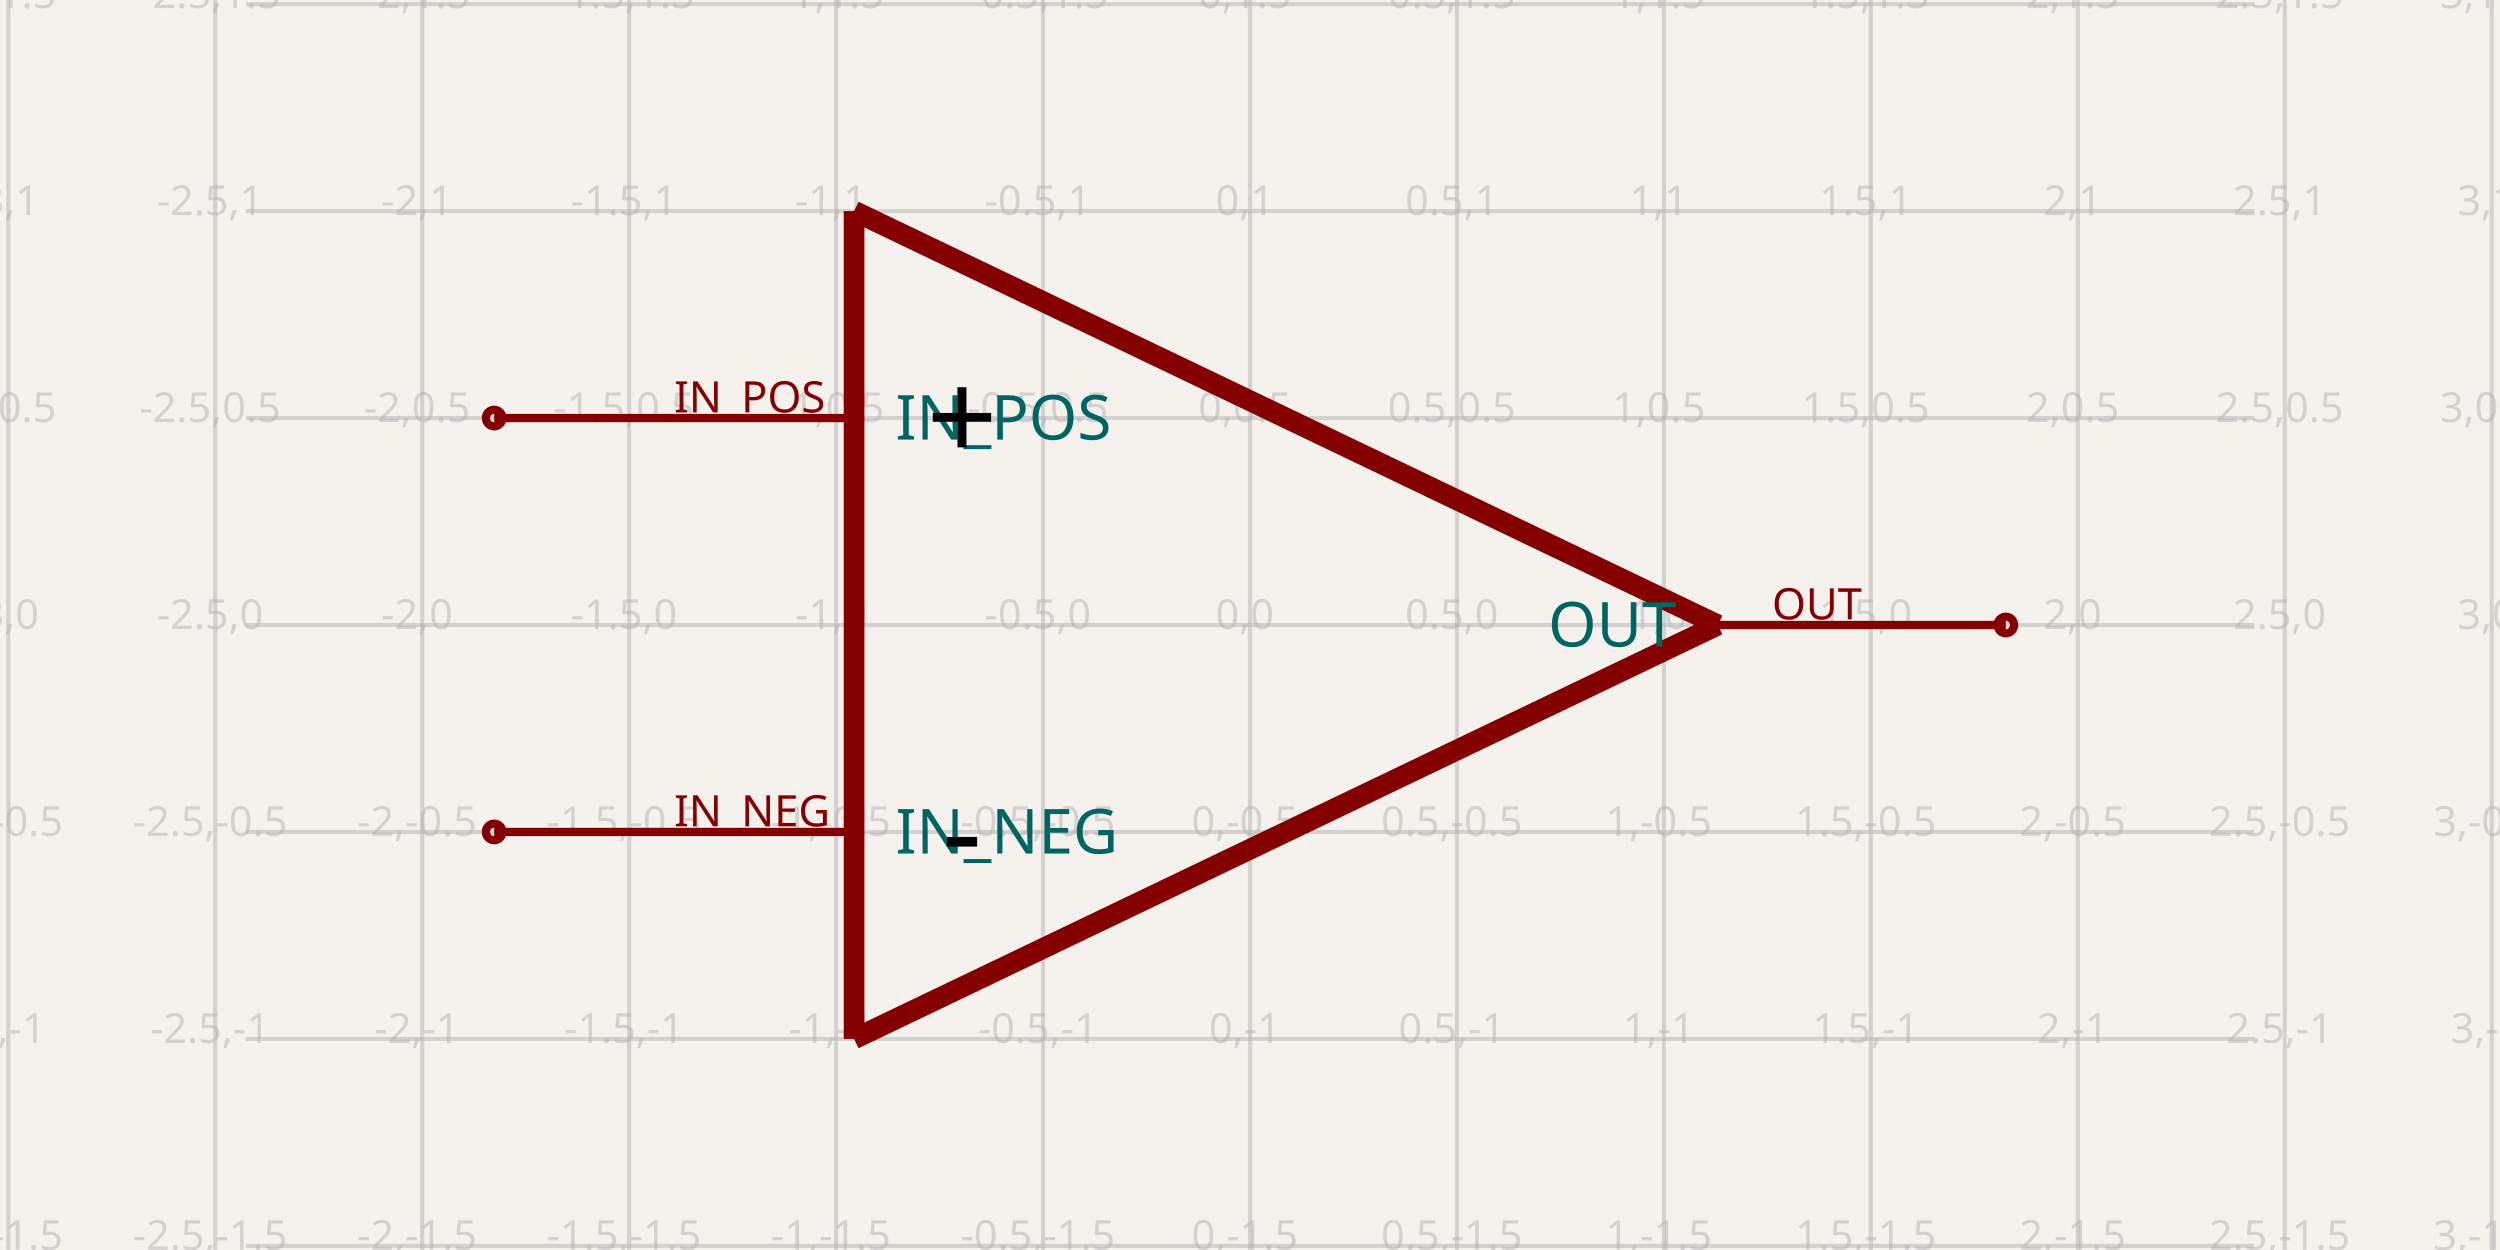
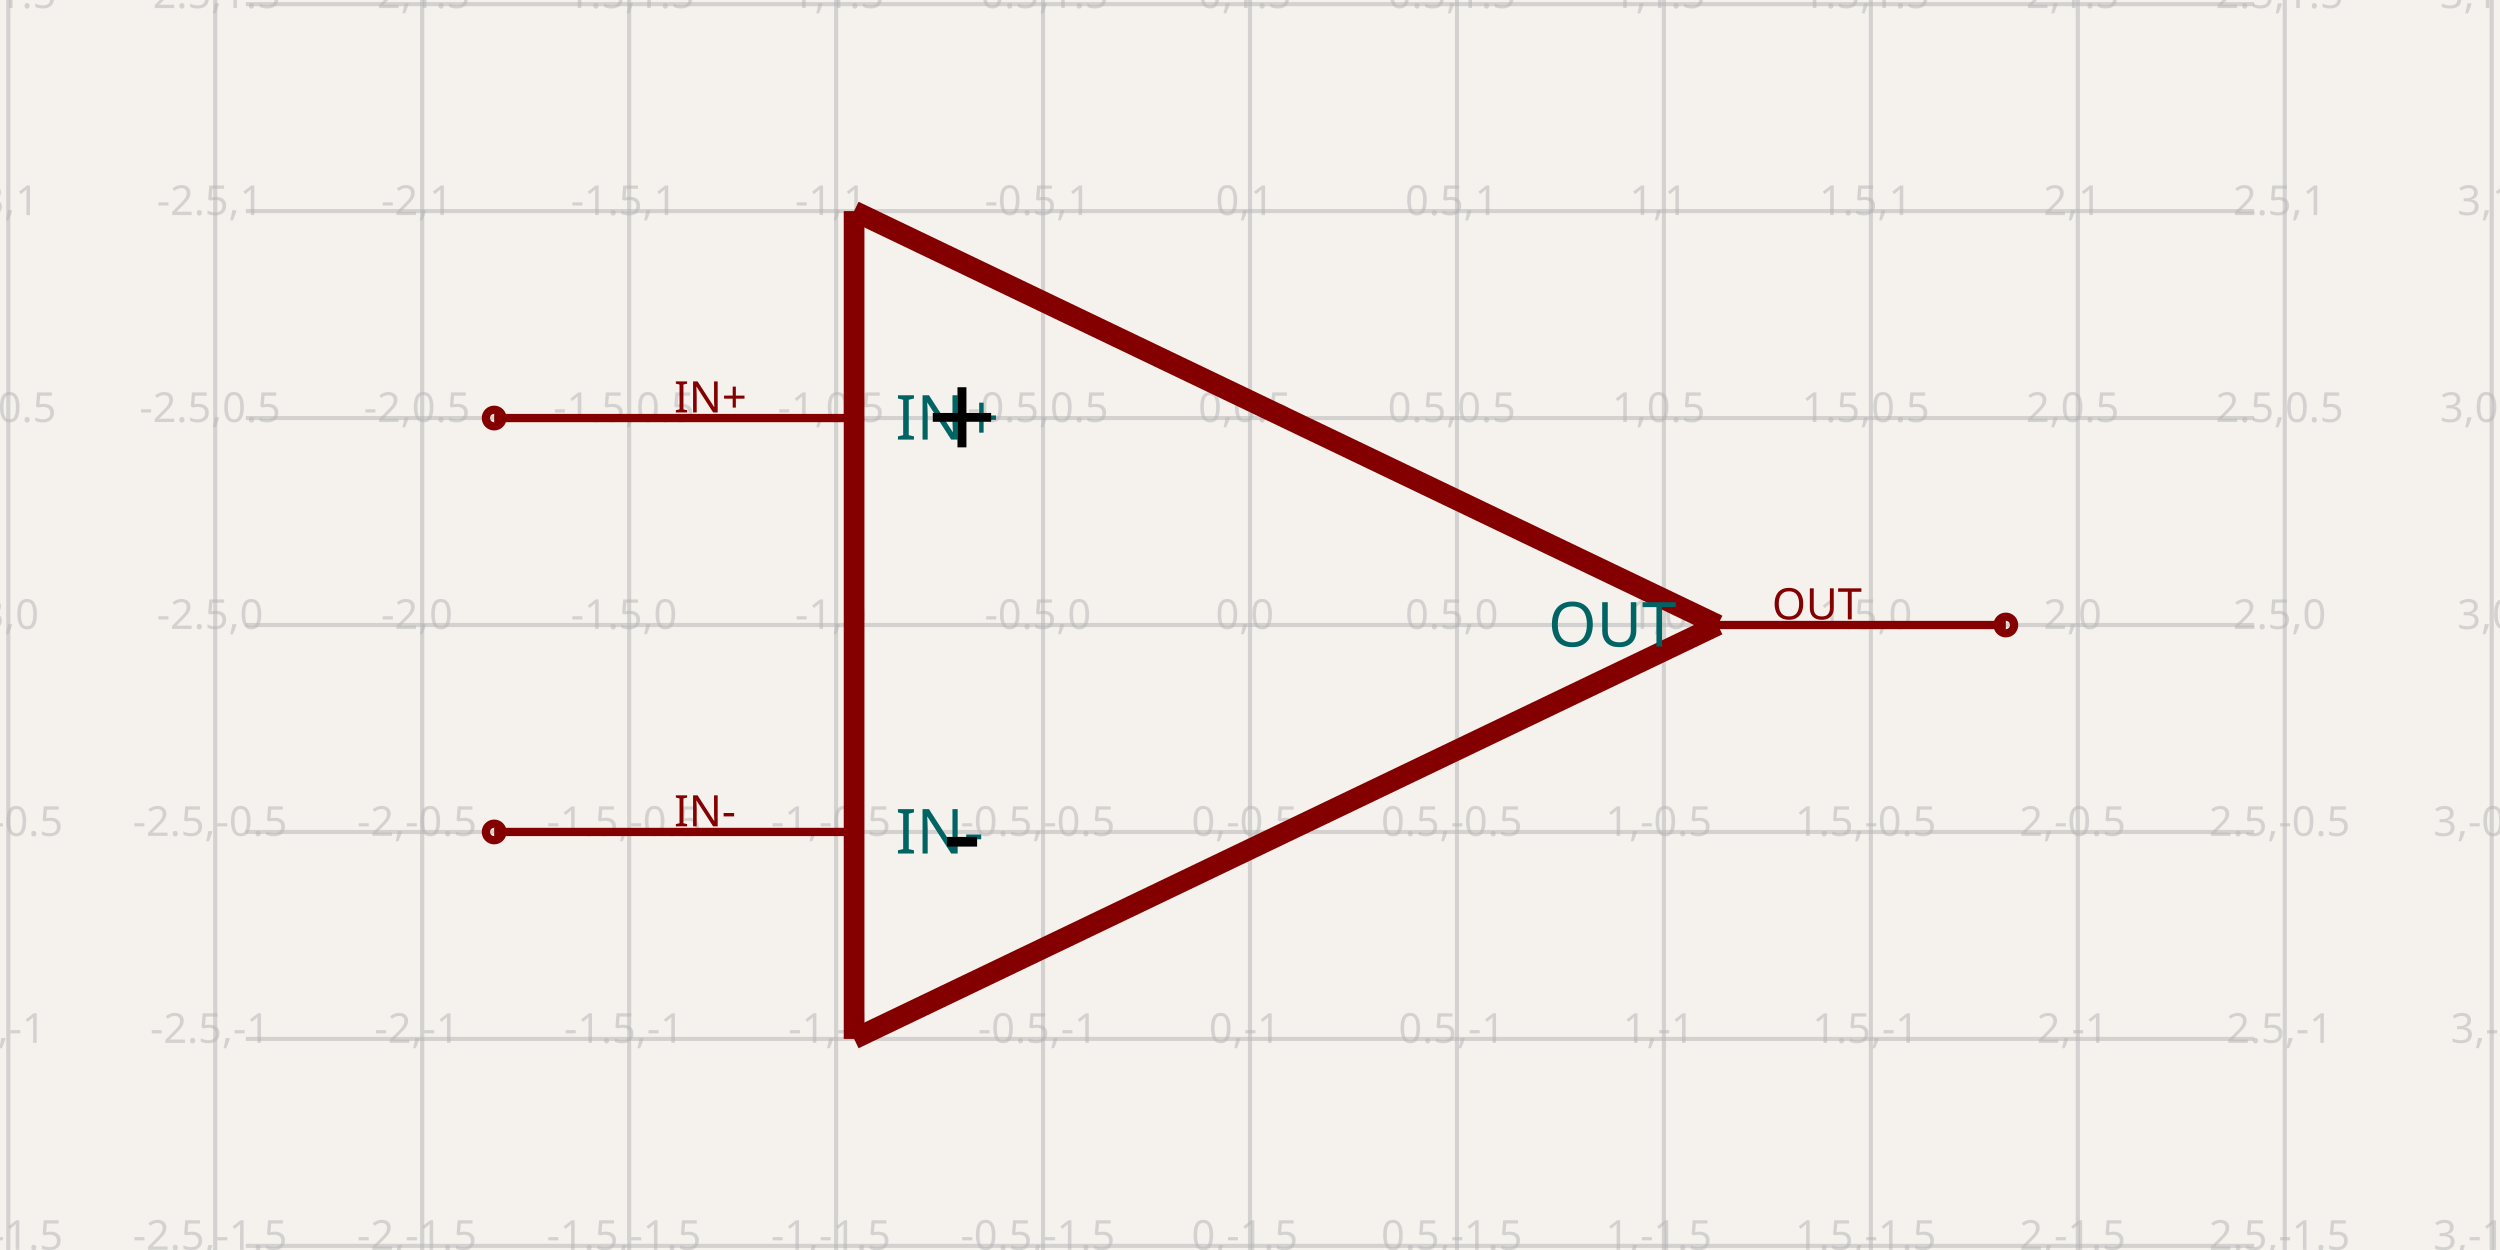
- <svg xmlns="http://www.w3.org/2000/svg" class="tscircuit-schematic" width="1200" height="600" style="background-color: rgb(245, 241, 237)" data-real-to-screen-transform="matrix(198.6754966887,0,0,-198.6754966887,600,300)" data-software-used-string="@tscircuit/core@0.0.1492">
+ <svg xmlns="http://www.w3.org/2000/svg" class="tscircuit-schematic" width="1200" height="600" style="background-color: rgb(245, 241, 237)" data-real-to-screen-transform="matrix(198.6754966887,0,0,-198.6754966887,600,300)" data-software-used-string="@tscircuit/core@0.0.1802">
  <style>
              .boundary { fill: rgb(245, 241, 237); }
              .schematic-boundary { fill: none; stroke: #fff; }
              .component { fill: none; stroke: rgb(132, 0, 0); }
              .chip { fill: rgb(255, 255, 194); stroke: rgb(132, 0, 0); }
              .component-pin { fill: none; stroke: rgb(132, 0, 0); }
              .text { font-family: sans-serif; fill: rgb(0, 150, 0); }
              .pin-number { fill: rgb(169, 0, 0); }
              .port-label { fill: rgb(0, 100, 100); }
              .component-name { fill: rgb(0, 100, 100); }
              
            </style>
  <rect class="boundary" x="0" y="0" width="1200" height="600" />
  <g class="grid sch-grid">
    <line x1="3.974" y1="600" x2="3.974" y2="6.298250809777528e-11" stroke="rgb(181, 181, 181)" stroke-width="1.987" stroke-opacity="0.5" />
    <line x1="103.311" y1="600" x2="103.311" y2="6.298250809777528e-11" stroke="rgb(181, 181, 181)" stroke-width="1.987" stroke-opacity="0.5" />
    <line x1="202.649" y1="600" x2="202.649" y2="6.298250809777528e-11" stroke="rgb(181, 181, 181)" stroke-width="1.987" stroke-opacity="0.5" />
    <line x1="301.987" y1="600" x2="301.987" y2="6.298250809777528e-11" stroke="rgb(181, 181, 181)" stroke-width="1.987" stroke-opacity="0.5" />
    <line x1="401.325" y1="600" x2="401.325" y2="6.298250809777528e-11" stroke="rgb(181, 181, 181)" stroke-width="1.987" stroke-opacity="0.5" />
    <line x1="500.662" y1="600" x2="500.662" y2="6.298250809777528e-11" stroke="rgb(181, 181, 181)" stroke-width="1.987" stroke-opacity="0.5" />
    <line x1="600" y1="600" x2="600" y2="6.298250809777528e-11" stroke="rgb(181, 181, 181)" stroke-width="1.987" stroke-opacity="0.5" />
    <line x1="699.338" y1="600" x2="699.338" y2="6.298250809777528e-11" stroke="rgb(181, 181, 181)" stroke-width="1.987" stroke-opacity="0.5" />
    <line x1="798.675" y1="600" x2="798.675" y2="6.298250809777528e-11" stroke="rgb(181, 181, 181)" stroke-width="1.987" stroke-opacity="0.5" />
    <line x1="898.013" y1="600" x2="898.013" y2="6.298250809777528e-11" stroke="rgb(181, 181, 181)" stroke-width="1.987" stroke-opacity="0.5" />
    <line x1="997.351" y1="600" x2="997.351" y2="6.298250809777528e-11" stroke="rgb(181, 181, 181)" stroke-width="1.987" stroke-opacity="0.5" />
    <line x1="1096.689" y1="600" x2="1096.689" y2="6.298250809777528e-11" stroke="rgb(181, 181, 181)" stroke-width="1.987" stroke-opacity="0.5" />
    <line x1="1196.026" y1="600" x2="1196.026" y2="6.298250809777528e-11" stroke="rgb(181, 181, 181)" stroke-width="1.987" stroke-opacity="0.5" />
    <line x1="117.996" y1="697.351" x2="1082.004" y2="697.351" stroke="rgb(181, 181, 181)" stroke-width="1.987" stroke-opacity="0.5" />
    <line x1="117.996" y1="598.013" x2="1082.004" y2="598.013" stroke="rgb(181, 181, 181)" stroke-width="1.987" stroke-opacity="0.5" />
    <line x1="117.996" y1="498.675" x2="1082.004" y2="498.675" stroke="rgb(181, 181, 181)" stroke-width="1.987" stroke-opacity="0.5" />
    <line x1="117.996" y1="399.338" x2="1082.004" y2="399.338" stroke="rgb(181, 181, 181)" stroke-width="1.987" stroke-opacity="0.5" />
    <line x1="117.996" y1="300" x2="1082.004" y2="300" stroke="rgb(181, 181, 181)" stroke-width="1.987" stroke-opacity="0.5" />
    <line x1="117.996" y1="200.662" x2="1082.004" y2="200.662" stroke="rgb(181, 181, 181)" stroke-width="1.987" stroke-opacity="0.5" />
    <line x1="117.996" y1="101.325" x2="1082.004" y2="101.325" stroke="rgb(181, 181, 181)" stroke-width="1.987" stroke-opacity="0.5" />
    <line x1="117.996" y1="1.987" x2="1082.004" y2="1.987" stroke="rgb(181, 181, 181)" stroke-width="1.987" stroke-opacity="0.5" />
    <line x1="117.996" y1="-97.351" x2="1082.004" y2="-97.351" stroke="rgb(181, 181, 181)" stroke-width="1.987" stroke-opacity="0.5" />
    <text x="1.474" y="692.351" fill="rgb(181, 181, 181)" font-size="19.868" fill-opacity="0.5" text-anchor="middle" dominant-baseline="middle" font-family="sans-serif">-3,-2</text>
    <text x="1.474" y="593.013" fill="rgb(181, 181, 181)" font-size="19.868" fill-opacity="0.5" text-anchor="middle" dominant-baseline="middle" font-family="sans-serif">-3,-1.5</text>
    <text x="1.474" y="493.675" fill="rgb(181, 181, 181)" font-size="19.868" fill-opacity="0.5" text-anchor="middle" dominant-baseline="middle" font-family="sans-serif">-3,-1</text>
    <text x="1.474" y="394.338" fill="rgb(181, 181, 181)" font-size="19.868" fill-opacity="0.5" text-anchor="middle" dominant-baseline="middle" font-family="sans-serif">-3,-0.5</text>
    <text x="1.474" y="295" fill="rgb(181, 181, 181)" font-size="19.868" fill-opacity="0.5" text-anchor="middle" dominant-baseline="middle" font-family="sans-serif">-3,0</text>
    <text x="1.474" y="195.662" fill="rgb(181, 181, 181)" font-size="19.868" fill-opacity="0.5" text-anchor="middle" dominant-baseline="middle" font-family="sans-serif">-3,0.5</text>
    <text x="1.474" y="96.325" fill="rgb(181, 181, 181)" font-size="19.868" fill-opacity="0.5" text-anchor="middle" dominant-baseline="middle" font-family="sans-serif">-3,1</text>
    <text x="1.474" y="-3.013" fill="rgb(181, 181, 181)" font-size="19.868" fill-opacity="0.5" text-anchor="middle" dominant-baseline="middle" font-family="sans-serif">-3,1.5</text>
    <text x="1.474" y="-102.351" fill="rgb(181, 181, 181)" font-size="19.868" fill-opacity="0.5" text-anchor="middle" dominant-baseline="middle" font-family="sans-serif">-3,2</text>
    <text x="100.811" y="692.351" fill="rgb(181, 181, 181)" font-size="19.868" fill-opacity="0.5" text-anchor="middle" dominant-baseline="middle" font-family="sans-serif">-2.5,-2</text>
    <text x="100.811" y="593.013" fill="rgb(181, 181, 181)" font-size="19.868" fill-opacity="0.5" text-anchor="middle" dominant-baseline="middle" font-family="sans-serif">-2.5,-1.5</text>
    <text x="100.811" y="493.675" fill="rgb(181, 181, 181)" font-size="19.868" fill-opacity="0.5" text-anchor="middle" dominant-baseline="middle" font-family="sans-serif">-2.5,-1</text>
    <text x="100.811" y="394.338" fill="rgb(181, 181, 181)" font-size="19.868" fill-opacity="0.5" text-anchor="middle" dominant-baseline="middle" font-family="sans-serif">-2.5,-0.5</text>
    <text x="100.811" y="295" fill="rgb(181, 181, 181)" font-size="19.868" fill-opacity="0.5" text-anchor="middle" dominant-baseline="middle" font-family="sans-serif">-2.5,0</text>
    <text x="100.811" y="195.662" fill="rgb(181, 181, 181)" font-size="19.868" fill-opacity="0.5" text-anchor="middle" dominant-baseline="middle" font-family="sans-serif">-2.5,0.5</text>
    <text x="100.811" y="96.325" fill="rgb(181, 181, 181)" font-size="19.868" fill-opacity="0.5" text-anchor="middle" dominant-baseline="middle" font-family="sans-serif">-2.5,1</text>
    <text x="100.811" y="-3.013" fill="rgb(181, 181, 181)" font-size="19.868" fill-opacity="0.5" text-anchor="middle" dominant-baseline="middle" font-family="sans-serif">-2.5,1.5</text>
    <text x="100.811" y="-102.351" fill="rgb(181, 181, 181)" font-size="19.868" fill-opacity="0.5" text-anchor="middle" dominant-baseline="middle" font-family="sans-serif">-2.5,2</text>
    <text x="200.149" y="692.351" fill="rgb(181, 181, 181)" font-size="19.868" fill-opacity="0.5" text-anchor="middle" dominant-baseline="middle" font-family="sans-serif">-2,-2</text>
    <text x="200.149" y="593.013" fill="rgb(181, 181, 181)" font-size="19.868" fill-opacity="0.5" text-anchor="middle" dominant-baseline="middle" font-family="sans-serif">-2,-1.5</text>
    <text x="200.149" y="493.675" fill="rgb(181, 181, 181)" font-size="19.868" fill-opacity="0.5" text-anchor="middle" dominant-baseline="middle" font-family="sans-serif">-2,-1</text>
    <text x="200.149" y="394.338" fill="rgb(181, 181, 181)" font-size="19.868" fill-opacity="0.5" text-anchor="middle" dominant-baseline="middle" font-family="sans-serif">-2,-0.5</text>
    <text x="200.149" y="295" fill="rgb(181, 181, 181)" font-size="19.868" fill-opacity="0.5" text-anchor="middle" dominant-baseline="middle" font-family="sans-serif">-2,0</text>
    <text x="200.149" y="195.662" fill="rgb(181, 181, 181)" font-size="19.868" fill-opacity="0.5" text-anchor="middle" dominant-baseline="middle" font-family="sans-serif">-2,0.5</text>
    <text x="200.149" y="96.325" fill="rgb(181, 181, 181)" font-size="19.868" fill-opacity="0.5" text-anchor="middle" dominant-baseline="middle" font-family="sans-serif">-2,1</text>
    <text x="200.149" y="-3.013" fill="rgb(181, 181, 181)" font-size="19.868" fill-opacity="0.5" text-anchor="middle" dominant-baseline="middle" font-family="sans-serif">-2,1.5</text>
    <text x="200.149" y="-102.351" fill="rgb(181, 181, 181)" font-size="19.868" fill-opacity="0.5" text-anchor="middle" dominant-baseline="middle" font-family="sans-serif">-2,2</text>
    <text x="299.487" y="692.351" fill="rgb(181, 181, 181)" font-size="19.868" fill-opacity="0.5" text-anchor="middle" dominant-baseline="middle" font-family="sans-serif">-1.5,-2</text>
    <text x="299.487" y="593.013" fill="rgb(181, 181, 181)" font-size="19.868" fill-opacity="0.5" text-anchor="middle" dominant-baseline="middle" font-family="sans-serif">-1.5,-1.5</text>
    <text x="299.487" y="493.675" fill="rgb(181, 181, 181)" font-size="19.868" fill-opacity="0.5" text-anchor="middle" dominant-baseline="middle" font-family="sans-serif">-1.5,-1</text>
    <text x="299.487" y="394.338" fill="rgb(181, 181, 181)" font-size="19.868" fill-opacity="0.5" text-anchor="middle" dominant-baseline="middle" font-family="sans-serif">-1.5,-0.5</text>
    <text x="299.487" y="295" fill="rgb(181, 181, 181)" font-size="19.868" fill-opacity="0.5" text-anchor="middle" dominant-baseline="middle" font-family="sans-serif">-1.5,0</text>
    <text x="299.487" y="195.662" fill="rgb(181, 181, 181)" font-size="19.868" fill-opacity="0.5" text-anchor="middle" dominant-baseline="middle" font-family="sans-serif">-1.5,0.5</text>
    <text x="299.487" y="96.325" fill="rgb(181, 181, 181)" font-size="19.868" fill-opacity="0.5" text-anchor="middle" dominant-baseline="middle" font-family="sans-serif">-1.5,1</text>
    <text x="299.487" y="-3.013" fill="rgb(181, 181, 181)" font-size="19.868" fill-opacity="0.5" text-anchor="middle" dominant-baseline="middle" font-family="sans-serif">-1.5,1.5</text>
    <text x="299.487" y="-102.351" fill="rgb(181, 181, 181)" font-size="19.868" fill-opacity="0.5" text-anchor="middle" dominant-baseline="middle" font-family="sans-serif">-1.5,2</text>
    <text x="398.825" y="692.351" fill="rgb(181, 181, 181)" font-size="19.868" fill-opacity="0.5" text-anchor="middle" dominant-baseline="middle" font-family="sans-serif">-1,-2</text>
    <text x="398.825" y="593.013" fill="rgb(181, 181, 181)" font-size="19.868" fill-opacity="0.5" text-anchor="middle" dominant-baseline="middle" font-family="sans-serif">-1,-1.5</text>
    <text x="398.825" y="493.675" fill="rgb(181, 181, 181)" font-size="19.868" fill-opacity="0.5" text-anchor="middle" dominant-baseline="middle" font-family="sans-serif">-1,-1</text>
    <text x="398.825" y="394.338" fill="rgb(181, 181, 181)" font-size="19.868" fill-opacity="0.5" text-anchor="middle" dominant-baseline="middle" font-family="sans-serif">-1,-0.5</text>
    <text x="398.825" y="295" fill="rgb(181, 181, 181)" font-size="19.868" fill-opacity="0.5" text-anchor="middle" dominant-baseline="middle" font-family="sans-serif">-1,0</text>
    <text x="398.825" y="195.662" fill="rgb(181, 181, 181)" font-size="19.868" fill-opacity="0.5" text-anchor="middle" dominant-baseline="middle" font-family="sans-serif">-1,0.5</text>
    <text x="398.825" y="96.325" fill="rgb(181, 181, 181)" font-size="19.868" fill-opacity="0.5" text-anchor="middle" dominant-baseline="middle" font-family="sans-serif">-1,1</text>
    <text x="398.825" y="-3.013" fill="rgb(181, 181, 181)" font-size="19.868" fill-opacity="0.5" text-anchor="middle" dominant-baseline="middle" font-family="sans-serif">-1,1.5</text>
    <text x="398.825" y="-102.351" fill="rgb(181, 181, 181)" font-size="19.868" fill-opacity="0.5" text-anchor="middle" dominant-baseline="middle" font-family="sans-serif">-1,2</text>
    <text x="498.162" y="692.351" fill="rgb(181, 181, 181)" font-size="19.868" fill-opacity="0.5" text-anchor="middle" dominant-baseline="middle" font-family="sans-serif">-0.5,-2</text>
    <text x="498.162" y="593.013" fill="rgb(181, 181, 181)" font-size="19.868" fill-opacity="0.5" text-anchor="middle" dominant-baseline="middle" font-family="sans-serif">-0.5,-1.5</text>
    <text x="498.162" y="493.675" fill="rgb(181, 181, 181)" font-size="19.868" fill-opacity="0.5" text-anchor="middle" dominant-baseline="middle" font-family="sans-serif">-0.5,-1</text>
    <text x="498.162" y="394.338" fill="rgb(181, 181, 181)" font-size="19.868" fill-opacity="0.5" text-anchor="middle" dominant-baseline="middle" font-family="sans-serif">-0.5,-0.5</text>
    <text x="498.162" y="295" fill="rgb(181, 181, 181)" font-size="19.868" fill-opacity="0.5" text-anchor="middle" dominant-baseline="middle" font-family="sans-serif">-0.5,0</text>
    <text x="498.162" y="195.662" fill="rgb(181, 181, 181)" font-size="19.868" fill-opacity="0.5" text-anchor="middle" dominant-baseline="middle" font-family="sans-serif">-0.5,0.5</text>
    <text x="498.162" y="96.325" fill="rgb(181, 181, 181)" font-size="19.868" fill-opacity="0.5" text-anchor="middle" dominant-baseline="middle" font-family="sans-serif">-0.5,1</text>
    <text x="498.162" y="-3.013" fill="rgb(181, 181, 181)" font-size="19.868" fill-opacity="0.5" text-anchor="middle" dominant-baseline="middle" font-family="sans-serif">-0.5,1.5</text>
    <text x="498.162" y="-102.351" fill="rgb(181, 181, 181)" font-size="19.868" fill-opacity="0.5" text-anchor="middle" dominant-baseline="middle" font-family="sans-serif">-0.5,2</text>
    <text x="597.5" y="692.351" fill="rgb(181, 181, 181)" font-size="19.868" fill-opacity="0.5" text-anchor="middle" dominant-baseline="middle" font-family="sans-serif">0,-2</text>
    <text x="597.5" y="593.013" fill="rgb(181, 181, 181)" font-size="19.868" fill-opacity="0.5" text-anchor="middle" dominant-baseline="middle" font-family="sans-serif">0,-1.5</text>
    <text x="597.5" y="493.675" fill="rgb(181, 181, 181)" font-size="19.868" fill-opacity="0.5" text-anchor="middle" dominant-baseline="middle" font-family="sans-serif">0,-1</text>
    <text x="597.5" y="394.338" fill="rgb(181, 181, 181)" font-size="19.868" fill-opacity="0.5" text-anchor="middle" dominant-baseline="middle" font-family="sans-serif">0,-0.5</text>
    <text x="597.5" y="295" fill="rgb(181, 181, 181)" font-size="19.868" fill-opacity="0.5" text-anchor="middle" dominant-baseline="middle" font-family="sans-serif">0,0</text>
    <text x="597.5" y="195.662" fill="rgb(181, 181, 181)" font-size="19.868" fill-opacity="0.5" text-anchor="middle" dominant-baseline="middle" font-family="sans-serif">0,0.5</text>
    <text x="597.5" y="96.325" fill="rgb(181, 181, 181)" font-size="19.868" fill-opacity="0.5" text-anchor="middle" dominant-baseline="middle" font-family="sans-serif">0,1</text>
    <text x="597.5" y="-3.013" fill="rgb(181, 181, 181)" font-size="19.868" fill-opacity="0.5" text-anchor="middle" dominant-baseline="middle" font-family="sans-serif">0,1.5</text>
    <text x="597.5" y="-102.351" fill="rgb(181, 181, 181)" font-size="19.868" fill-opacity="0.5" text-anchor="middle" dominant-baseline="middle" font-family="sans-serif">0,2</text>
    <text x="696.838" y="692.351" fill="rgb(181, 181, 181)" font-size="19.868" fill-opacity="0.5" text-anchor="middle" dominant-baseline="middle" font-family="sans-serif">0.5,-2</text>
    <text x="696.838" y="593.013" fill="rgb(181, 181, 181)" font-size="19.868" fill-opacity="0.5" text-anchor="middle" dominant-baseline="middle" font-family="sans-serif">0.5,-1.5</text>
    <text x="696.838" y="493.675" fill="rgb(181, 181, 181)" font-size="19.868" fill-opacity="0.5" text-anchor="middle" dominant-baseline="middle" font-family="sans-serif">0.5,-1</text>
    <text x="696.838" y="394.338" fill="rgb(181, 181, 181)" font-size="19.868" fill-opacity="0.5" text-anchor="middle" dominant-baseline="middle" font-family="sans-serif">0.5,-0.5</text>
    <text x="696.838" y="295" fill="rgb(181, 181, 181)" font-size="19.868" fill-opacity="0.5" text-anchor="middle" dominant-baseline="middle" font-family="sans-serif">0.5,0</text>
    <text x="696.838" y="195.662" fill="rgb(181, 181, 181)" font-size="19.868" fill-opacity="0.5" text-anchor="middle" dominant-baseline="middle" font-family="sans-serif">0.5,0.5</text>
    <text x="696.838" y="96.325" fill="rgb(181, 181, 181)" font-size="19.868" fill-opacity="0.5" text-anchor="middle" dominant-baseline="middle" font-family="sans-serif">0.5,1</text>
    <text x="696.838" y="-3.013" fill="rgb(181, 181, 181)" font-size="19.868" fill-opacity="0.5" text-anchor="middle" dominant-baseline="middle" font-family="sans-serif">0.5,1.5</text>
    <text x="696.838" y="-102.351" fill="rgb(181, 181, 181)" font-size="19.868" fill-opacity="0.5" text-anchor="middle" dominant-baseline="middle" font-family="sans-serif">0.5,2</text>
    <text x="796.175" y="692.351" fill="rgb(181, 181, 181)" font-size="19.868" fill-opacity="0.5" text-anchor="middle" dominant-baseline="middle" font-family="sans-serif">1,-2</text>
    <text x="796.175" y="593.013" fill="rgb(181, 181, 181)" font-size="19.868" fill-opacity="0.5" text-anchor="middle" dominant-baseline="middle" font-family="sans-serif">1,-1.5</text>
    <text x="796.175" y="493.675" fill="rgb(181, 181, 181)" font-size="19.868" fill-opacity="0.5" text-anchor="middle" dominant-baseline="middle" font-family="sans-serif">1,-1</text>
    <text x="796.175" y="394.338" fill="rgb(181, 181, 181)" font-size="19.868" fill-opacity="0.5" text-anchor="middle" dominant-baseline="middle" font-family="sans-serif">1,-0.5</text>
    <text x="796.175" y="295" fill="rgb(181, 181, 181)" font-size="19.868" fill-opacity="0.5" text-anchor="middle" dominant-baseline="middle" font-family="sans-serif">1,0</text>
    <text x="796.175" y="195.662" fill="rgb(181, 181, 181)" font-size="19.868" fill-opacity="0.5" text-anchor="middle" dominant-baseline="middle" font-family="sans-serif">1,0.5</text>
    <text x="796.175" y="96.325" fill="rgb(181, 181, 181)" font-size="19.868" fill-opacity="0.5" text-anchor="middle" dominant-baseline="middle" font-family="sans-serif">1,1</text>
    <text x="796.175" y="-3.013" fill="rgb(181, 181, 181)" font-size="19.868" fill-opacity="0.5" text-anchor="middle" dominant-baseline="middle" font-family="sans-serif">1,1.5</text>
    <text x="796.175" y="-102.351" fill="rgb(181, 181, 181)" font-size="19.868" fill-opacity="0.5" text-anchor="middle" dominant-baseline="middle" font-family="sans-serif">1,2</text>
    <text x="895.513" y="692.351" fill="rgb(181, 181, 181)" font-size="19.868" fill-opacity="0.5" text-anchor="middle" dominant-baseline="middle" font-family="sans-serif">1.5,-2</text>
    <text x="895.513" y="593.013" fill="rgb(181, 181, 181)" font-size="19.868" fill-opacity="0.5" text-anchor="middle" dominant-baseline="middle" font-family="sans-serif">1.5,-1.5</text>
    <text x="895.513" y="493.675" fill="rgb(181, 181, 181)" font-size="19.868" fill-opacity="0.5" text-anchor="middle" dominant-baseline="middle" font-family="sans-serif">1.5,-1</text>
    <text x="895.513" y="394.338" fill="rgb(181, 181, 181)" font-size="19.868" fill-opacity="0.5" text-anchor="middle" dominant-baseline="middle" font-family="sans-serif">1.5,-0.5</text>
    <text x="895.513" y="295" fill="rgb(181, 181, 181)" font-size="19.868" fill-opacity="0.5" text-anchor="middle" dominant-baseline="middle" font-family="sans-serif">1.5,0</text>
    <text x="895.513" y="195.662" fill="rgb(181, 181, 181)" font-size="19.868" fill-opacity="0.5" text-anchor="middle" dominant-baseline="middle" font-family="sans-serif">1.5,0.5</text>
    <text x="895.513" y="96.325" fill="rgb(181, 181, 181)" font-size="19.868" fill-opacity="0.5" text-anchor="middle" dominant-baseline="middle" font-family="sans-serif">1.5,1</text>
    <text x="895.513" y="-3.013" fill="rgb(181, 181, 181)" font-size="19.868" fill-opacity="0.5" text-anchor="middle" dominant-baseline="middle" font-family="sans-serif">1.5,1.5</text>
    <text x="895.513" y="-102.351" fill="rgb(181, 181, 181)" font-size="19.868" fill-opacity="0.5" text-anchor="middle" dominant-baseline="middle" font-family="sans-serif">1.5,2</text>
    <text x="994.851" y="692.351" fill="rgb(181, 181, 181)" font-size="19.868" fill-opacity="0.5" text-anchor="middle" dominant-baseline="middle" font-family="sans-serif">2,-2</text>
    <text x="994.851" y="593.013" fill="rgb(181, 181, 181)" font-size="19.868" fill-opacity="0.5" text-anchor="middle" dominant-baseline="middle" font-family="sans-serif">2,-1.5</text>
    <text x="994.851" y="493.675" fill="rgb(181, 181, 181)" font-size="19.868" fill-opacity="0.5" text-anchor="middle" dominant-baseline="middle" font-family="sans-serif">2,-1</text>
    <text x="994.851" y="394.338" fill="rgb(181, 181, 181)" font-size="19.868" fill-opacity="0.5" text-anchor="middle" dominant-baseline="middle" font-family="sans-serif">2,-0.5</text>
    <text x="994.851" y="295" fill="rgb(181, 181, 181)" font-size="19.868" fill-opacity="0.5" text-anchor="middle" dominant-baseline="middle" font-family="sans-serif">2,0</text>
    <text x="994.851" y="195.662" fill="rgb(181, 181, 181)" font-size="19.868" fill-opacity="0.5" text-anchor="middle" dominant-baseline="middle" font-family="sans-serif">2,0.5</text>
    <text x="994.851" y="96.325" fill="rgb(181, 181, 181)" font-size="19.868" fill-opacity="0.5" text-anchor="middle" dominant-baseline="middle" font-family="sans-serif">2,1</text>
    <text x="994.851" y="-3.013" fill="rgb(181, 181, 181)" font-size="19.868" fill-opacity="0.5" text-anchor="middle" dominant-baseline="middle" font-family="sans-serif">2,1.5</text>
    <text x="994.851" y="-102.351" fill="rgb(181, 181, 181)" font-size="19.868" fill-opacity="0.5" text-anchor="middle" dominant-baseline="middle" font-family="sans-serif">2,2</text>
    <text x="1094.189" y="692.351" fill="rgb(181, 181, 181)" font-size="19.868" fill-opacity="0.5" text-anchor="middle" dominant-baseline="middle" font-family="sans-serif">2.5,-2</text>
    <text x="1094.189" y="593.013" fill="rgb(181, 181, 181)" font-size="19.868" fill-opacity="0.5" text-anchor="middle" dominant-baseline="middle" font-family="sans-serif">2.5,-1.5</text>
    <text x="1094.189" y="493.675" fill="rgb(181, 181, 181)" font-size="19.868" fill-opacity="0.5" text-anchor="middle" dominant-baseline="middle" font-family="sans-serif">2.5,-1</text>
    <text x="1094.189" y="394.338" fill="rgb(181, 181, 181)" font-size="19.868" fill-opacity="0.5" text-anchor="middle" dominant-baseline="middle" font-family="sans-serif">2.5,-0.5</text>
    <text x="1094.189" y="295" fill="rgb(181, 181, 181)" font-size="19.868" fill-opacity="0.5" text-anchor="middle" dominant-baseline="middle" font-family="sans-serif">2.5,0</text>
    <text x="1094.189" y="195.662" fill="rgb(181, 181, 181)" font-size="19.868" fill-opacity="0.5" text-anchor="middle" dominant-baseline="middle" font-family="sans-serif">2.5,0.5</text>
    <text x="1094.189" y="96.325" fill="rgb(181, 181, 181)" font-size="19.868" fill-opacity="0.5" text-anchor="middle" dominant-baseline="middle" font-family="sans-serif">2.5,1</text>
    <text x="1094.189" y="-3.013" fill="rgb(181, 181, 181)" font-size="19.868" fill-opacity="0.5" text-anchor="middle" dominant-baseline="middle" font-family="sans-serif">2.5,1.5</text>
    <text x="1094.189" y="-102.351" fill="rgb(181, 181, 181)" font-size="19.868" fill-opacity="0.5" text-anchor="middle" dominant-baseline="middle" font-family="sans-serif">2.5,2</text>
    <text x="1193.526" y="692.351" fill="rgb(181, 181, 181)" font-size="19.868" fill-opacity="0.5" text-anchor="middle" dominant-baseline="middle" font-family="sans-serif">3,-2</text>
    <text x="1193.526" y="593.013" fill="rgb(181, 181, 181)" font-size="19.868" fill-opacity="0.5" text-anchor="middle" dominant-baseline="middle" font-family="sans-serif">3,-1.5</text>
    <text x="1193.526" y="493.675" fill="rgb(181, 181, 181)" font-size="19.868" fill-opacity="0.5" text-anchor="middle" dominant-baseline="middle" font-family="sans-serif">3,-1</text>
    <text x="1193.526" y="394.338" fill="rgb(181, 181, 181)" font-size="19.868" fill-opacity="0.5" text-anchor="middle" dominant-baseline="middle" font-family="sans-serif">3,-0.5</text>
    <text x="1193.526" y="295" fill="rgb(181, 181, 181)" font-size="19.868" fill-opacity="0.5" text-anchor="middle" dominant-baseline="middle" font-family="sans-serif">3,0</text>
    <text x="1193.526" y="195.662" fill="rgb(181, 181, 181)" font-size="19.868" fill-opacity="0.5" text-anchor="middle" dominant-baseline="middle" font-family="sans-serif">3,0.5</text>
    <text x="1193.526" y="96.325" fill="rgb(181, 181, 181)" font-size="19.868" fill-opacity="0.5" text-anchor="middle" dominant-baseline="middle" font-family="sans-serif">3,1</text>
    <text x="1193.526" y="-3.013" fill="rgb(181, 181, 181)" font-size="19.868" fill-opacity="0.5" text-anchor="middle" dominant-baseline="middle" font-family="sans-serif">3,1.5</text>
    <text x="1193.526" y="-102.351" fill="rgb(181, 181, 181)" font-size="19.868" fill-opacity="0.5" text-anchor="middle" dominant-baseline="middle" font-family="sans-serif">3,2</text>
  </g>
  <g class="sch-component" data-circuit-json-type="schematic_component" data-schematic-component-id="schematic_component_0">
    <line class="sch-line" x1="237.201" y1="200.662" x2="409.963" y2="200.662" stroke="rgba(132, 0, 0)" stroke-width="3.974" data-schematic-line-id="schematic_line_0" data-schematic-component-id="schematic_component_0" />
    <line class="sch-line" x1="237.201" y1="399.338" x2="409.963" y2="399.338" stroke="rgba(132, 0, 0)" stroke-width="3.974" data-schematic-line-id="schematic_line_1" data-schematic-component-id="schematic_component_0" />
    <line class="sch-line" x1="962.799" y1="300" x2="824.59" y2="300" stroke="rgba(132, 0, 0)" stroke-width="3.974" data-schematic-line-id="schematic_line_2" data-schematic-component-id="schematic_component_0" />
    <line class="sch-line" x1="409.963" y1="498.675" x2="409.963" y2="101.325" stroke="rgba(132, 0, 0)" stroke-width="9.934" data-schematic-line-id="schematic_line_3" data-schematic-component-id="schematic_component_0" />
    <line class="sch-line" x1="409.963" y1="101.325" x2="824.59" y2="300" stroke="rgba(132, 0, 0)" stroke-width="9.934" data-schematic-line-id="schematic_line_4" data-schematic-component-id="schematic_component_0" />
    <line class="sch-line" x1="824.59" y1="300" x2="409.963" y2="498.675" stroke="rgba(132, 0, 0)" stroke-width="9.934" data-schematic-line-id="schematic_line_5" data-schematic-component-id="schematic_component_0" />
-     <text class="port-label sch-pin-label" x="429.83" y="200.662" style="font-family: sans-serif;" fill="rgb(0, 100, 100)" text-anchor="start" dominant-baseline="middle" font-size="29.801px" transform="">IN_POS</text>
-     <text class="port-label sch-pin-label" x="429.83" y="399.338" style="font-family: sans-serif;" fill="rgb(0, 100, 100)" text-anchor="start" dominant-baseline="middle" font-size="29.801px" transform="">IN_NEG</text>
+     <text class="port-label sch-pin-label" x="429.83" y="200.662" style="font-family: sans-serif;" fill="rgb(0, 100, 100)" text-anchor="start" dominant-baseline="middle" font-size="29.801px" transform="">IN+</text>
+     <text class="port-label sch-pin-label" x="429.83" y="399.338" style="font-family: sans-serif;" fill="rgb(0, 100, 100)" text-anchor="start" dominant-baseline="middle" font-size="29.801px" transform="">IN-</text>
    <text class="port-label sch-pin-label" x="804.722" y="300" style="font-family: sans-serif;" fill="rgb(0, 100, 100)" text-anchor="end" dominant-baseline="middle" font-size="29.801px" transform="">OUT</text>
  </g>
  <g class="schematic-port-hover sch-port-hover" data-schematic-port-id="source_port_0">
    <circle cx="237.201" cy="200.662" r="7.947" fill="red" opacity="0" />
  </g>
  <g class="schematic-port-hover sch-port-hover" data-schematic-port-id="source_port_1">
    <circle cx="237.201" cy="399.338" r="7.947" fill="red" opacity="0" />
  </g>
  <g class="schematic-port-hover sch-port-hover" data-schematic-port-id="source_port_2">
    <circle cx="962.799" cy="300" r="7.947" fill="red" opacity="0" />
  </g>
  <circle class="component-pin sch-component-pin sch-port-indicator" cx="237.201" cy="200.662" r="3.974" fill="none" stroke="rgb(132, 0, 0)" stroke-width="3.974" data-schematic-port-id="schematic_port_0" />
-   <text class="port-indicator-label sch-port-label" x="323.582" y="190.728" fill="rgb(132, 0, 0)" font-family="sans-serif" font-size="20.861px" text-anchor="start" dominant-baseline="middle">IN_POS</text>
+   <text class="port-indicator-label sch-port-label" x="323.582" y="190.728" fill="rgb(132, 0, 0)" font-family="sans-serif" font-size="20.861px" text-anchor="start" dominant-baseline="middle">IN+</text>
  <circle class="component-pin sch-component-pin sch-port-indicator" cx="237.201" cy="399.338" r="3.974" fill="none" stroke="rgb(132, 0, 0)" stroke-width="3.974" data-schematic-port-id="schematic_port_1" />
-   <text class="port-indicator-label sch-port-label" x="323.582" y="389.404" fill="rgb(132, 0, 0)" font-family="sans-serif" font-size="20.861px" text-anchor="start" dominant-baseline="middle">IN_NEG</text>
+   <text class="port-indicator-label sch-port-label" x="323.582" y="389.404" fill="rgb(132, 0, 0)" font-family="sans-serif" font-size="20.861px" text-anchor="start" dominant-baseline="middle">IN-</text>
  <circle class="component-pin sch-component-pin sch-port-indicator" cx="962.799" cy="300" r="3.974" fill="none" stroke="rgb(132, 0, 0)" stroke-width="3.974" data-schematic-port-id="schematic_port_2" />
  <text class="port-indicator-label sch-port-label" x="893.694" y="290.066" fill="rgb(132, 0, 0)" font-family="sans-serif" font-size="20.861px" text-anchor="end" dominant-baseline="middle">OUT</text>
  <text class="sch-text" x="461.791" y="200.662" fill="#000000" text-anchor="middle" dominant-baseline="middle" font-family="sans-serif" font-size="59.603px" transform="rotate(0, 461.791, 200.6623)">+</text>
  <text class="sch-text" x="461.791" y="399.338" fill="#000000" text-anchor="middle" dominant-baseline="middle" font-family="sans-serif" font-size="59.603px" transform="rotate(0, 461.791, 399.3377)">-</text>
</svg>
